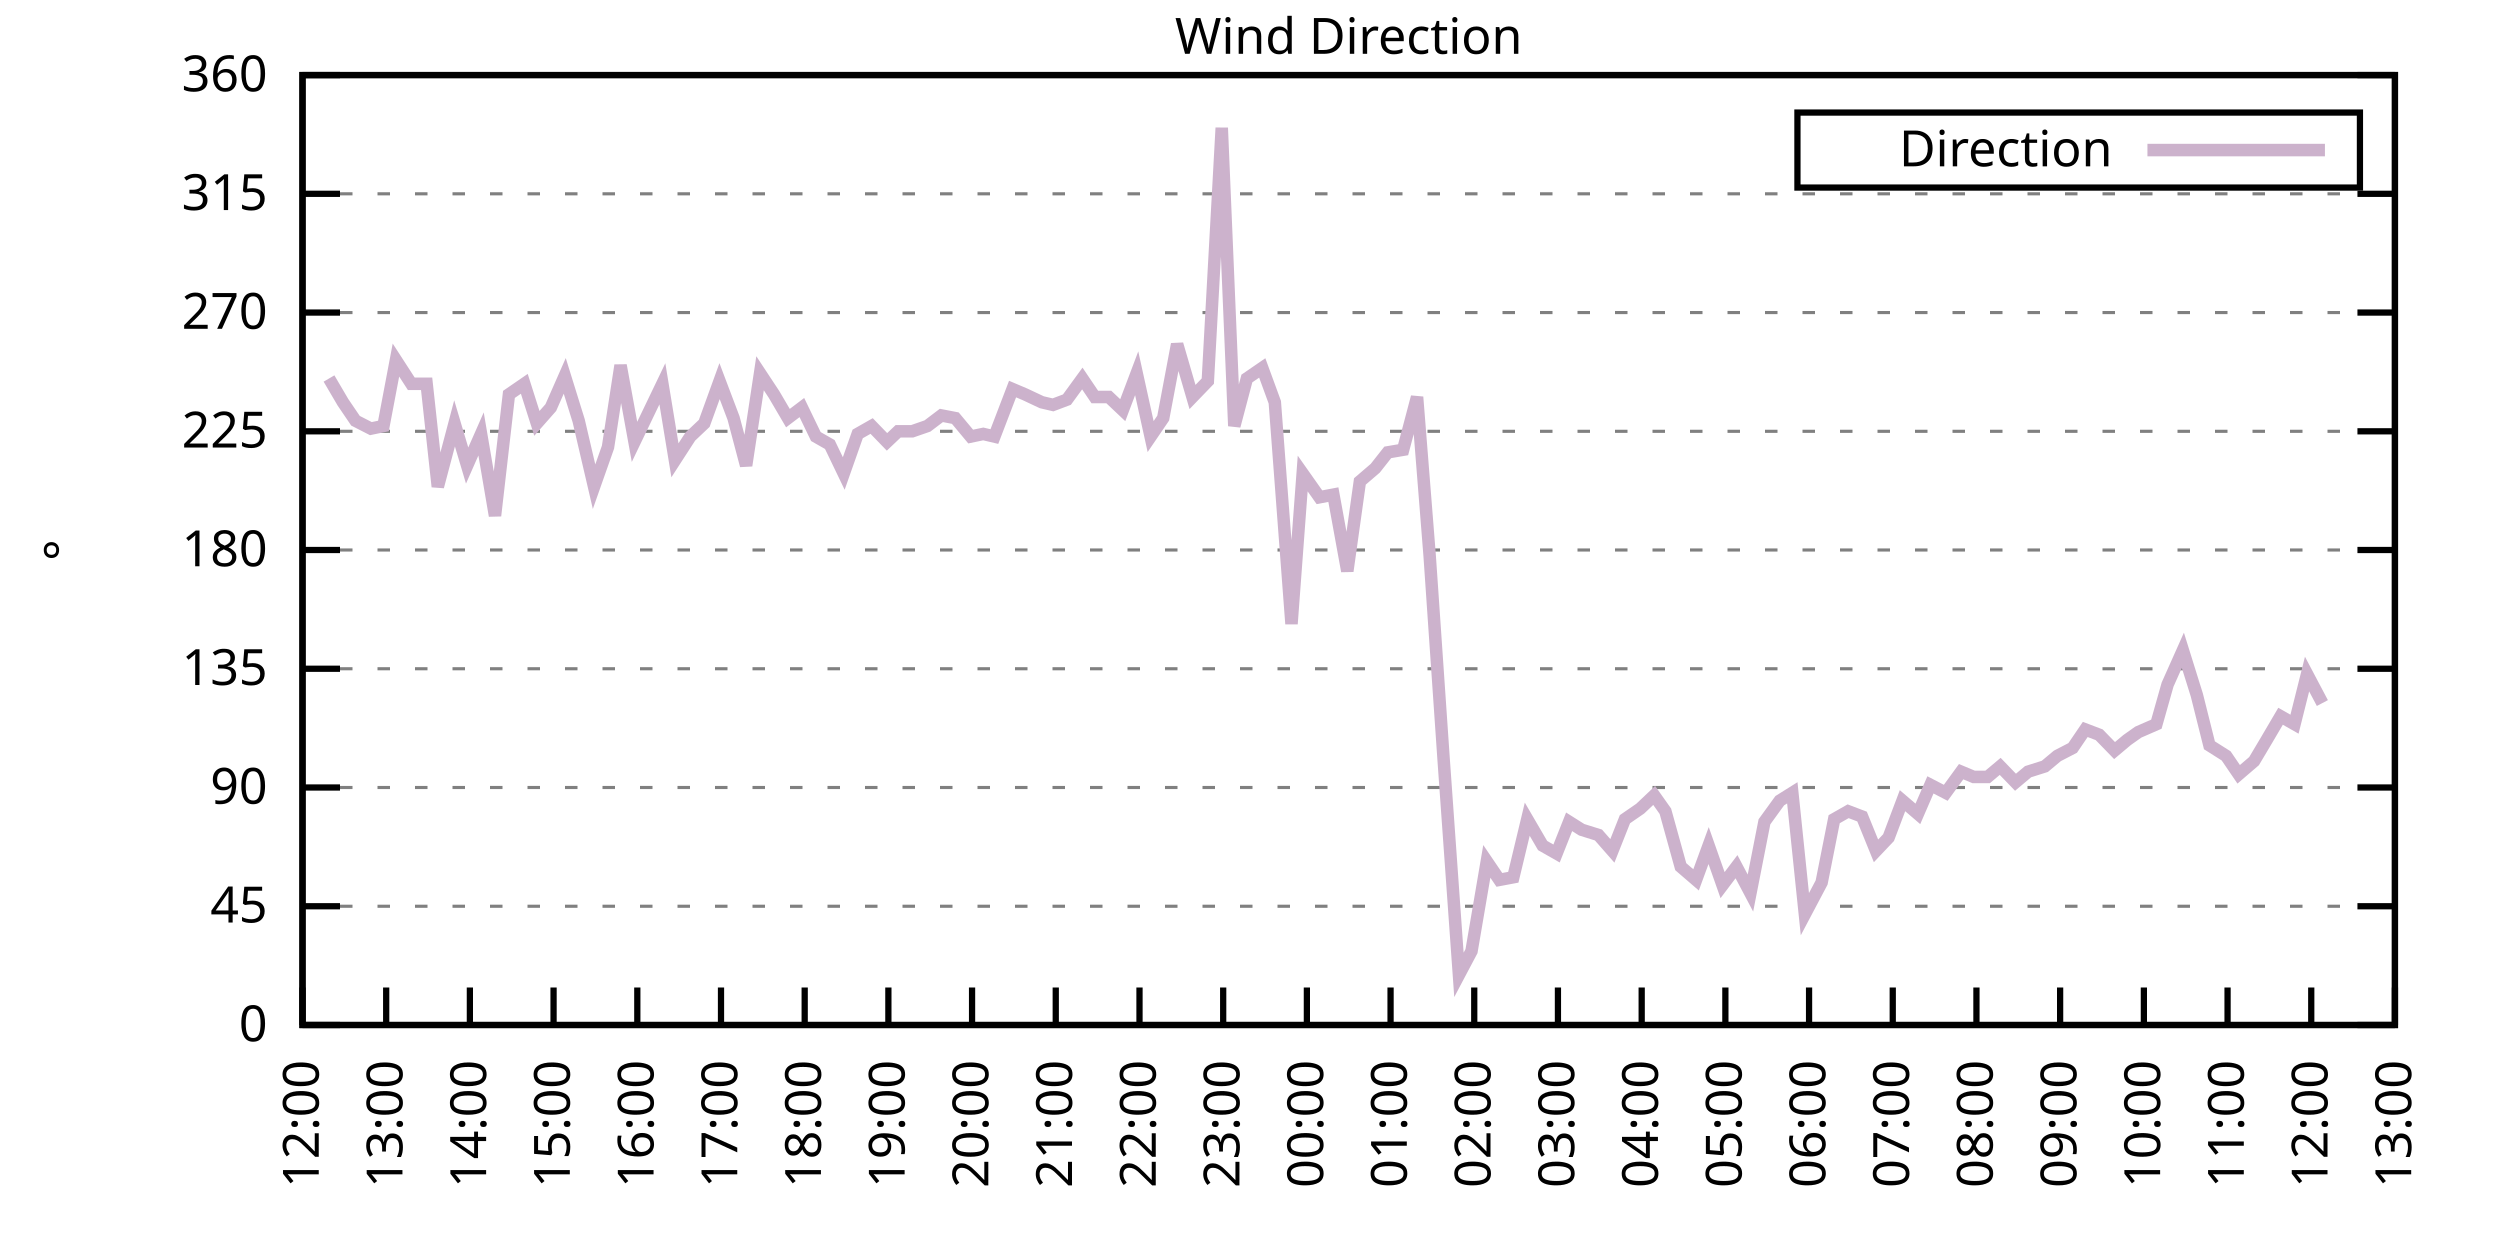
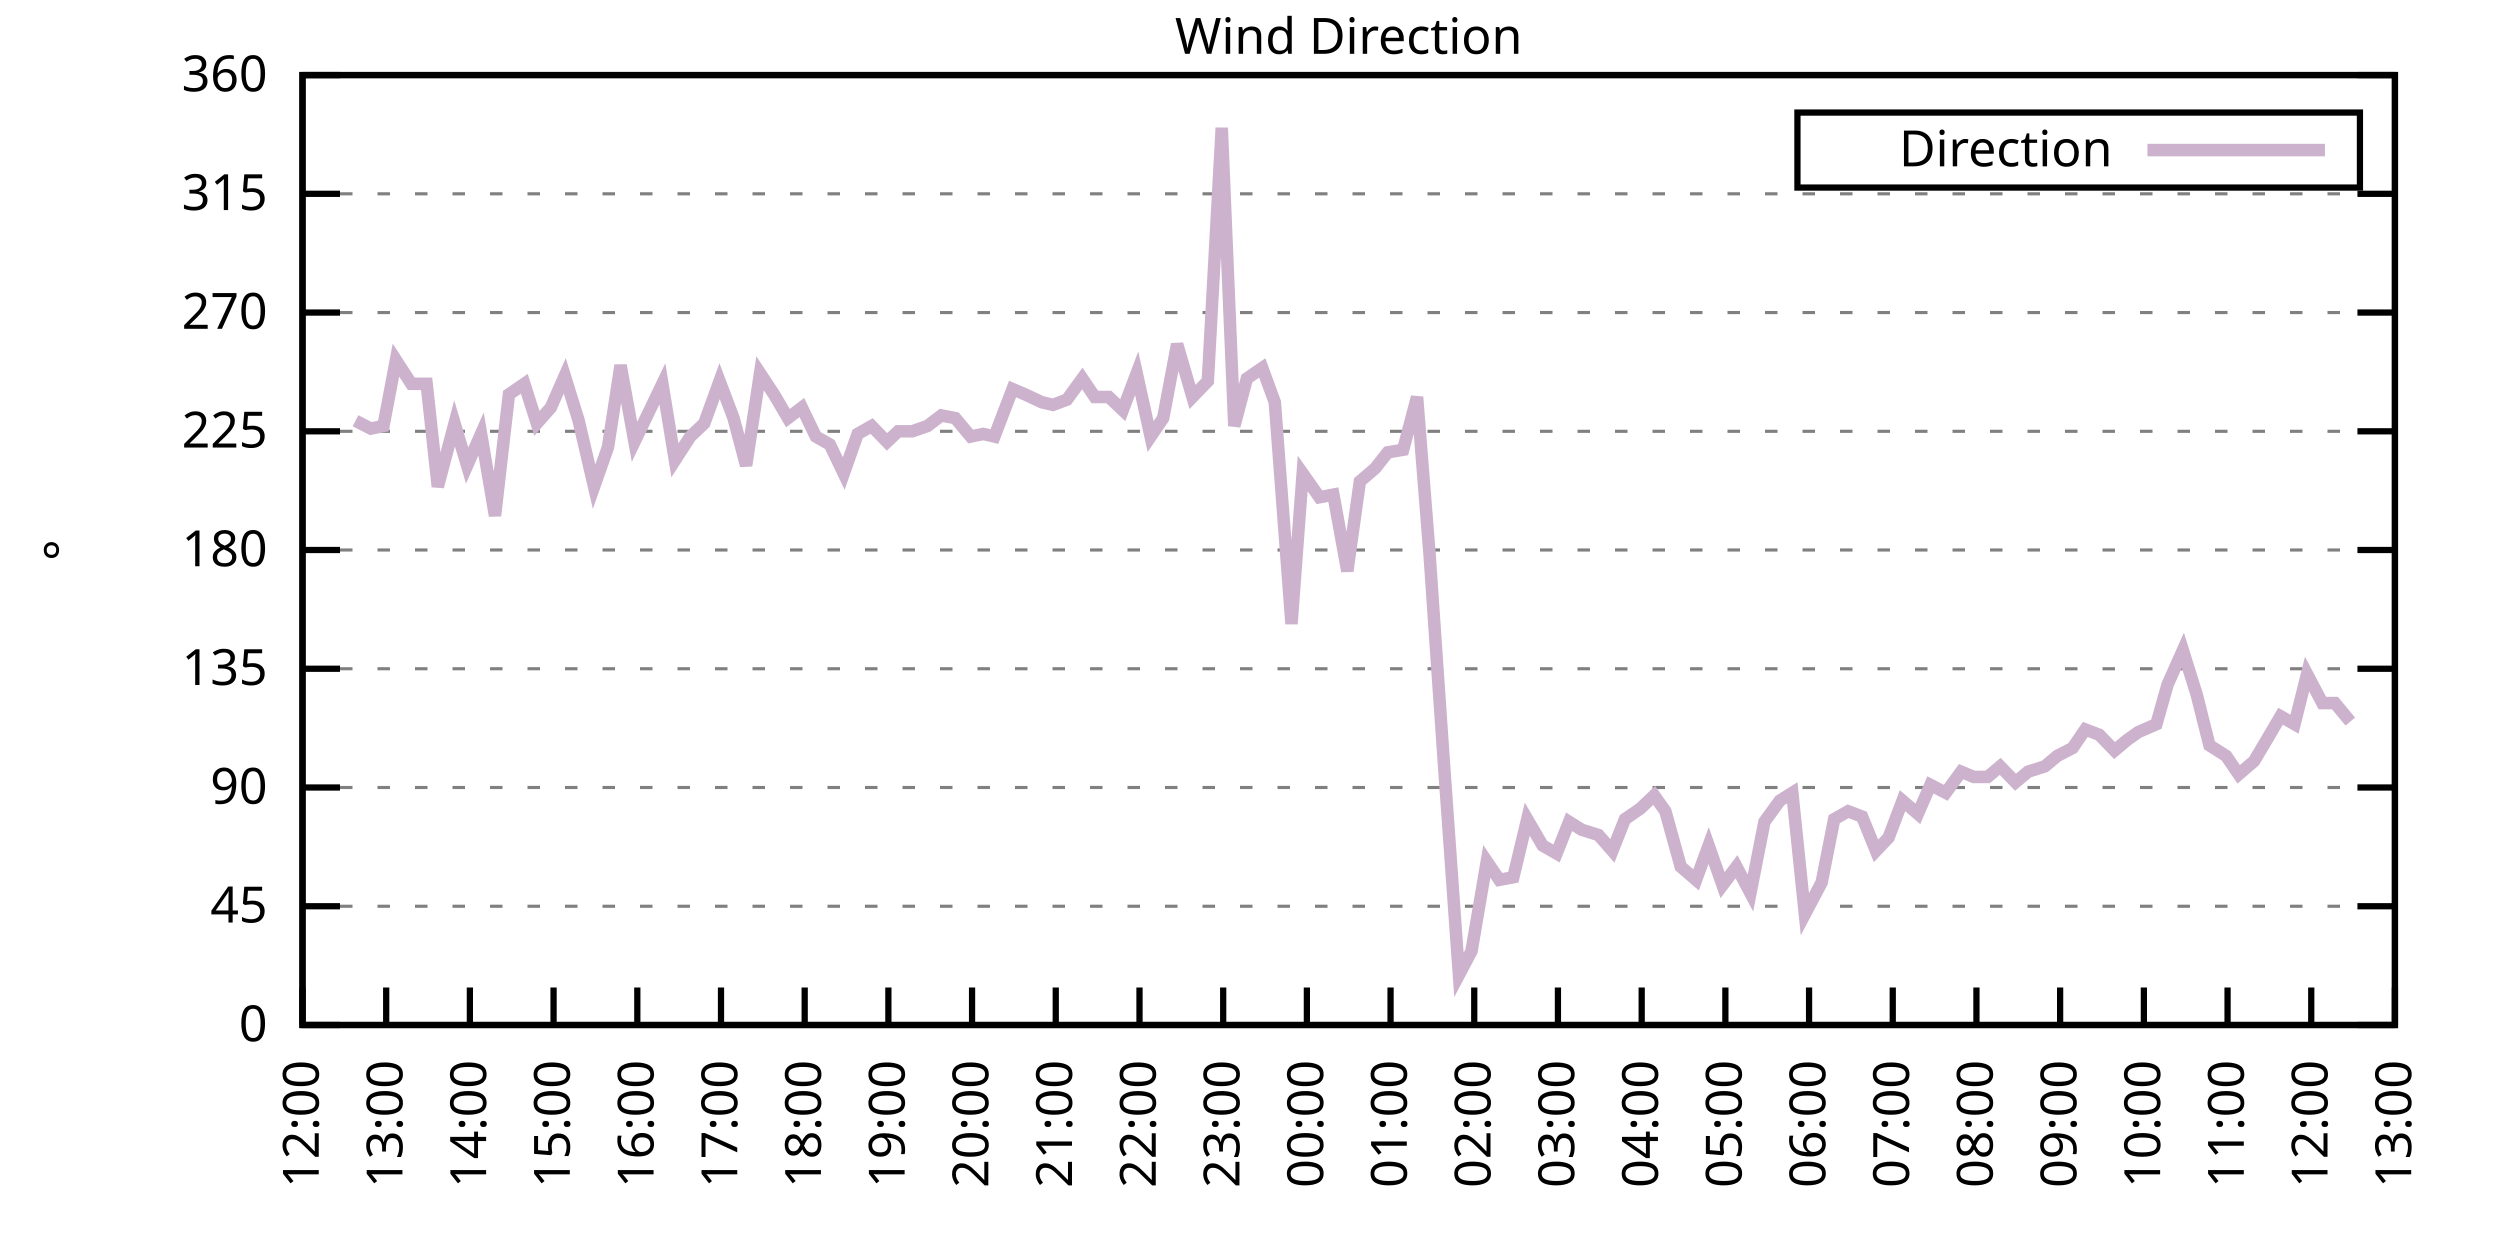
<svg xmlns="http://www.w3.org/2000/svg" xmlns:xlink="http://www.w3.org/1999/xlink" width="400" height="200" viewBox="0 0 400 200">
  <g id="gnuplot_canvas">
    <rect x="0" y="0" width="400" height="200" fill="none" />
    <defs>
      <circle id="gpDot" r="0.5" stroke-width="0.5" stroke="currentColor" />
      <path id="gpPt0" stroke-width="0.333" stroke="currentColor" d="M-1,0 h2 M0,-1 v2" />
      <path id="gpPt1" stroke-width="0.333" stroke="currentColor" d="M-1,-1 L1,1 M1,-1 L-1,1" />
      <path id="gpPt2" stroke-width="0.333" stroke="currentColor" d="M-1,0 L1,0 M0,-1 L0,1 M-1,-1 L1,1 M-1,1 L1,-1" />
      <rect id="gpPt3" stroke-width="0.333" stroke="currentColor" x="-1" y="-1" width="2" height="2" />
      <rect id="gpPt4" stroke-width="0.333" stroke="currentColor" fill="currentColor" x="-1" y="-1" width="2" height="2" />
      <circle id="gpPt5" stroke-width="0.333" stroke="currentColor" cx="0" cy="0" r="1" />
      <use xlink:href="#gpPt5" id="gpPt6" fill="currentColor" stroke="none" />
      <path id="gpPt7" stroke-width="0.333" stroke="currentColor" d="M0,-1.33 L-1.33,0.67 L1.33,0.67 z" />
      <use xlink:href="#gpPt7" id="gpPt8" fill="currentColor" stroke="none" />
      <use xlink:href="#gpPt7" id="gpPt9" stroke="currentColor" transform="rotate(180)" />
      <use xlink:href="#gpPt9" id="gpPt10" fill="currentColor" stroke="none" />
      <use xlink:href="#gpPt3" id="gpPt11" stroke="currentColor" transform="rotate(45)" />
      <use xlink:href="#gpPt11" id="gpPt12" fill="currentColor" stroke="none" />
      <path id="gpPt13" stroke-width="0.333" stroke="currentColor" d="M0,1.330 L1.265,0.411 L0.782,-1.067 L-0.782,-1.076 L-1.265,0.411 z" />
      <use xlink:href="#gpPt13" id="gpPt14" fill="currentColor" stroke="none" />
      <filter id="textbox" filterUnits="objectBoundingBox" x="0" y="0" height="1" width="1">
        <feFlood flood-color="white" flood-opacity="1" result="bgnd" />
        <feComposite in="SourceGraphic" in2="bgnd" operator="atop" />
      </filter>
      <filter id="greybox" filterUnits="objectBoundingBox" x="0" y="0" height="1" width="1">
        <feFlood flood-color="lightgrey" flood-opacity="1" result="grey" />
        <feComposite in="SourceGraphic" in2="grey" operator="atop" />
      </filter>
    </defs>
    <g fill="none" color="white" stroke="currentColor" stroke-width="1.00" stroke-linecap="butt" stroke-linejoin="miter">
</g>
    <g fill="none" color="black" stroke="currentColor" stroke-width="1.00" stroke-linecap="butt" stroke-linejoin="miter">
      <g stroke="none" shape-rendering="crispEdges">
        <polygon fill="rgb(255, 255, 255)" points="48.40,164.00 383.18,164.00 383.18,12.02 48.40,12.02 " />
      </g>
    </g>
    <g fill="none" color="black" stroke="currentColor" stroke-width="1.00" stroke-linecap="butt" stroke-linejoin="miter">
</g>
    <g fill="none" color="black" stroke="black" stroke-width="0.50" stroke-linecap="butt" stroke-linejoin="miter">
</g>
    <g fill="none" color="gray" stroke="currentColor" stroke-width="0.50" stroke-linecap="butt" stroke-linejoin="miter">
      <path stroke="gray" stroke-dasharray="2,4" class="gridline" d="M48.40,164.00 L383.19,164.00  " />
    </g>
    <g fill="none" color="gray" stroke="gray" stroke-width="1.00" stroke-linecap="butt" stroke-linejoin="miter">
</g>
    <g fill="none" color="black" stroke="currentColor" stroke-width="1.00" stroke-linecap="butt" stroke-linejoin="miter">
      <path stroke="black" d="M48.40,164.00 L54.40,164.00 M383.19,164.00 L377.19,164.00  " />
      <g transform="translate(42.80,166.60)" stroke="none" fill="black" font-family="Sans" font-size="8.00" text-anchor="end">
        <text>
          <tspan font-family="Sans"> 0</tspan>
        </text>
      </g>
    </g>
    <g fill="none" color="black" stroke="currentColor" stroke-width="1.00" stroke-linecap="butt" stroke-linejoin="miter">
</g>
    <g fill="none" color="black" stroke="black" stroke-width="0.50" stroke-linecap="butt" stroke-linejoin="miter">
</g>
    <g fill="none" color="gray" stroke="currentColor" stroke-width="0.50" stroke-linecap="butt" stroke-linejoin="miter">
      <path stroke="gray" stroke-dasharray="2,4" class="gridline" d="M48.40,145.00 L383.19,145.00  " />
    </g>
    <g fill="none" color="gray" stroke="gray" stroke-width="1.00" stroke-linecap="butt" stroke-linejoin="miter">
</g>
    <g fill="none" color="black" stroke="currentColor" stroke-width="1.00" stroke-linecap="butt" stroke-linejoin="miter">
      <path stroke="black" d="M48.40,145.00 L54.40,145.00 M383.19,145.00 L377.19,145.00  " />
      <g transform="translate(42.80,147.60)" stroke="none" fill="black" font-family="Sans" font-size="8.00" text-anchor="end">
        <text>
          <tspan font-family="Sans"> 45</tspan>
        </text>
      </g>
    </g>
    <g fill="none" color="black" stroke="currentColor" stroke-width="1.00" stroke-linecap="butt" stroke-linejoin="miter">
</g>
    <g fill="none" color="black" stroke="black" stroke-width="0.50" stroke-linecap="butt" stroke-linejoin="miter">
</g>
    <g fill="none" color="gray" stroke="currentColor" stroke-width="0.50" stroke-linecap="butt" stroke-linejoin="miter">
      <path stroke="gray" stroke-dasharray="2,4" class="gridline" d="M48.40,126.00 L383.19,126.00  " />
    </g>
    <g fill="none" color="gray" stroke="gray" stroke-width="1.00" stroke-linecap="butt" stroke-linejoin="miter">
</g>
    <g fill="none" color="black" stroke="currentColor" stroke-width="1.00" stroke-linecap="butt" stroke-linejoin="miter">
      <path stroke="black" d="M48.40,126.00 L54.40,126.00 M383.19,126.00 L377.19,126.00  " />
      <g transform="translate(42.80,128.60)" stroke="none" fill="black" font-family="Sans" font-size="8.00" text-anchor="end">
        <text>
          <tspan font-family="Sans"> 90</tspan>
        </text>
      </g>
    </g>
    <g fill="none" color="black" stroke="currentColor" stroke-width="1.00" stroke-linecap="butt" stroke-linejoin="miter">
</g>
    <g fill="none" color="black" stroke="black" stroke-width="0.50" stroke-linecap="butt" stroke-linejoin="miter">
</g>
    <g fill="none" color="gray" stroke="currentColor" stroke-width="0.50" stroke-linecap="butt" stroke-linejoin="miter">
      <path stroke="gray" stroke-dasharray="2,4" class="gridline" d="M48.40,107.00 L383.19,107.00  " />
    </g>
    <g fill="none" color="gray" stroke="gray" stroke-width="1.00" stroke-linecap="butt" stroke-linejoin="miter">
</g>
    <g fill="none" color="black" stroke="currentColor" stroke-width="1.00" stroke-linecap="butt" stroke-linejoin="miter">
      <path stroke="black" d="M48.40,107.00 L54.40,107.00 M383.19,107.00 L377.19,107.00  " />
      <g transform="translate(42.80,109.60)" stroke="none" fill="black" font-family="Sans" font-size="8.00" text-anchor="end">
        <text>
          <tspan font-family="Sans"> 135</tspan>
        </text>
      </g>
    </g>
    <g fill="none" color="black" stroke="currentColor" stroke-width="1.00" stroke-linecap="butt" stroke-linejoin="miter">
</g>
    <g fill="none" color="black" stroke="black" stroke-width="0.50" stroke-linecap="butt" stroke-linejoin="miter">
</g>
    <g fill="none" color="gray" stroke="currentColor" stroke-width="0.50" stroke-linecap="butt" stroke-linejoin="miter">
      <path stroke="gray" stroke-dasharray="2,4" class="gridline" d="M48.40,88.00 L383.19,88.00  " />
    </g>
    <g fill="none" color="gray" stroke="gray" stroke-width="1.00" stroke-linecap="butt" stroke-linejoin="miter">
</g>
    <g fill="none" color="black" stroke="currentColor" stroke-width="1.00" stroke-linecap="butt" stroke-linejoin="miter">
      <path stroke="black" d="M48.40,88.00 L54.40,88.00 M383.19,88.00 L377.19,88.00  " />
      <g transform="translate(42.80,90.60)" stroke="none" fill="black" font-family="Sans" font-size="8.00" text-anchor="end">
        <text>
          <tspan font-family="Sans"> 180</tspan>
        </text>
      </g>
    </g>
    <g fill="none" color="black" stroke="currentColor" stroke-width="1.00" stroke-linecap="butt" stroke-linejoin="miter">
</g>
    <g fill="none" color="black" stroke="black" stroke-width="0.50" stroke-linecap="butt" stroke-linejoin="miter">
</g>
    <g fill="none" color="gray" stroke="currentColor" stroke-width="0.50" stroke-linecap="butt" stroke-linejoin="miter">
      <path stroke="gray" stroke-dasharray="2,4" class="gridline" d="M48.40,69.01 L383.19,69.01  " />
    </g>
    <g fill="none" color="gray" stroke="gray" stroke-width="1.00" stroke-linecap="butt" stroke-linejoin="miter">
</g>
    <g fill="none" color="black" stroke="currentColor" stroke-width="1.00" stroke-linecap="butt" stroke-linejoin="miter">
      <path stroke="black" d="M48.40,69.01 L54.40,69.01 M383.19,69.01 L377.19,69.01  " />
      <g transform="translate(42.80,71.61)" stroke="none" fill="black" font-family="Sans" font-size="8.00" text-anchor="end">
        <text>
          <tspan font-family="Sans"> 225</tspan>
        </text>
      </g>
    </g>
    <g fill="none" color="black" stroke="currentColor" stroke-width="1.00" stroke-linecap="butt" stroke-linejoin="miter">
</g>
    <g fill="none" color="black" stroke="black" stroke-width="0.50" stroke-linecap="butt" stroke-linejoin="miter">
</g>
    <g fill="none" color="gray" stroke="currentColor" stroke-width="0.50" stroke-linecap="butt" stroke-linejoin="miter">
      <path stroke="gray" stroke-dasharray="2,4" class="gridline" d="M48.40,50.01 L383.19,50.01  " />
    </g>
    <g fill="none" color="gray" stroke="gray" stroke-width="1.00" stroke-linecap="butt" stroke-linejoin="miter">
</g>
    <g fill="none" color="black" stroke="currentColor" stroke-width="1.00" stroke-linecap="butt" stroke-linejoin="miter">
      <path stroke="black" d="M48.40,50.01 L54.40,50.01 M383.19,50.01 L377.19,50.01  " />
      <g transform="translate(42.80,52.61)" stroke="none" fill="black" font-family="Sans" font-size="8.00" text-anchor="end">
        <text>
          <tspan font-family="Sans"> 270</tspan>
        </text>
      </g>
    </g>
    <g fill="none" color="black" stroke="currentColor" stroke-width="1.00" stroke-linecap="butt" stroke-linejoin="miter">
</g>
    <g fill="none" color="black" stroke="black" stroke-width="0.50" stroke-linecap="butt" stroke-linejoin="miter">
</g>
    <g fill="none" color="gray" stroke="currentColor" stroke-width="0.50" stroke-linecap="butt" stroke-linejoin="miter">
      <path stroke="gray" stroke-dasharray="2,4" class="gridline" d="M48.40,31.01 L383.19,31.01  " />
    </g>
    <g fill="none" color="gray" stroke="gray" stroke-width="1.00" stroke-linecap="butt" stroke-linejoin="miter">
</g>
    <g fill="none" color="black" stroke="currentColor" stroke-width="1.00" stroke-linecap="butt" stroke-linejoin="miter">
      <path stroke="black" d="M48.40,31.01 L54.40,31.01 M383.19,31.01 L377.19,31.01  " />
      <g transform="translate(42.80,33.61)" stroke="none" fill="black" font-family="Sans" font-size="8.00" text-anchor="end">
        <text>
          <tspan font-family="Sans"> 315</tspan>
        </text>
      </g>
    </g>
    <g fill="none" color="black" stroke="currentColor" stroke-width="1.00" stroke-linecap="butt" stroke-linejoin="miter">
</g>
    <g fill="none" color="black" stroke="black" stroke-width="0.50" stroke-linecap="butt" stroke-linejoin="miter">
</g>
    <g fill="none" color="gray" stroke="currentColor" stroke-width="0.50" stroke-linecap="butt" stroke-linejoin="miter">
      <path stroke="gray" stroke-dasharray="2,4" class="gridline" d="M48.40,12.01 L383.19,12.01  " />
    </g>
    <g fill="none" color="gray" stroke="gray" stroke-width="1.00" stroke-linecap="butt" stroke-linejoin="miter">
</g>
    <g fill="none" color="black" stroke="currentColor" stroke-width="1.00" stroke-linecap="butt" stroke-linejoin="miter">
      <path stroke="black" d="M48.40,12.01 L54.40,12.01 M383.19,12.01 L377.19,12.01  " />
      <g transform="translate(42.80,14.61)" stroke="none" fill="black" font-family="Sans" font-size="8.00" text-anchor="end">
        <text>
          <tspan font-family="Sans"> 360</tspan>
        </text>
      </g>
    </g>
    <g fill="none" color="black" stroke="currentColor" stroke-width="1.00" stroke-linecap="butt" stroke-linejoin="miter">
      <path stroke="black" d="M48.40,164.00 L48.40,158.00  " />
      <g transform="translate(51.00,169.60) rotate(270.00)" stroke="none" fill="black" font-family="Sans" font-size="8.00" text-anchor="end">
        <text>
          <tspan font-family="Sans">12:00</tspan>
        </text>
      </g>
    </g>
    <g fill="none" color="black" stroke="currentColor" stroke-width="1.00" stroke-linecap="butt" stroke-linejoin="miter">
      <path stroke="black" d="M61.79,164.00 L61.79,158.00  " />
      <g transform="translate(64.39,169.60) rotate(270.00)" stroke="none" fill="black" font-family="Sans" font-size="8.00" text-anchor="end">
        <text>
          <tspan font-family="Sans">13:00</tspan>
        </text>
      </g>
    </g>
    <g fill="none" color="black" stroke="currentColor" stroke-width="1.00" stroke-linecap="butt" stroke-linejoin="miter">
      <path stroke="black" d="M75.18,164.00 L75.18,158.00  " />
      <g transform="translate(77.78,169.60) rotate(270.00)" stroke="none" fill="black" font-family="Sans" font-size="8.00" text-anchor="end">
        <text>
          <tspan font-family="Sans">14:00</tspan>
        </text>
      </g>
    </g>
    <g fill="none" color="black" stroke="currentColor" stroke-width="1.00" stroke-linecap="butt" stroke-linejoin="miter">
      <path stroke="black" d="M88.57,164.00 L88.57,158.00  " />
      <g transform="translate(91.17,169.60) rotate(270.00)" stroke="none" fill="black" font-family="Sans" font-size="8.00" text-anchor="end">
        <text>
          <tspan font-family="Sans">15:00</tspan>
        </text>
      </g>
    </g>
    <g fill="none" color="black" stroke="currentColor" stroke-width="1.00" stroke-linecap="butt" stroke-linejoin="miter">
      <path stroke="black" d="M101.97,164.00 L101.97,158.00  " />
      <g transform="translate(104.57,169.60) rotate(270.00)" stroke="none" fill="black" font-family="Sans" font-size="8.00" text-anchor="end">
        <text>
          <tspan font-family="Sans">16:00</tspan>
        </text>
      </g>
    </g>
    <g fill="none" color="black" stroke="currentColor" stroke-width="1.00" stroke-linecap="butt" stroke-linejoin="miter">
      <path stroke="black" d="M115.36,164.00 L115.36,158.00  " />
      <g transform="translate(117.96,169.60) rotate(270.00)" stroke="none" fill="black" font-family="Sans" font-size="8.00" text-anchor="end">
        <text>
          <tspan font-family="Sans">17:00</tspan>
        </text>
      </g>
    </g>
    <g fill="none" color="black" stroke="currentColor" stroke-width="1.00" stroke-linecap="butt" stroke-linejoin="miter">
      <path stroke="black" d="M128.75,164.00 L128.75,158.00  " />
      <g transform="translate(131.35,169.60) rotate(270.00)" stroke="none" fill="black" font-family="Sans" font-size="8.00" text-anchor="end">
        <text>
          <tspan font-family="Sans">18:00</tspan>
        </text>
      </g>
    </g>
    <g fill="none" color="black" stroke="currentColor" stroke-width="1.00" stroke-linecap="butt" stroke-linejoin="miter">
      <path stroke="black" d="M142.14,164.00 L142.14,158.00  " />
      <g transform="translate(144.74,169.60) rotate(270.00)" stroke="none" fill="black" font-family="Sans" font-size="8.00" text-anchor="end">
        <text>
          <tspan font-family="Sans">19:00</tspan>
        </text>
      </g>
    </g>
    <g fill="none" color="black" stroke="currentColor" stroke-width="1.00" stroke-linecap="butt" stroke-linejoin="miter">
      <path stroke="black" d="M155.53,164.00 L155.53,158.00  " />
      <g transform="translate(158.13,169.60) rotate(270.00)" stroke="none" fill="black" font-family="Sans" font-size="8.00" text-anchor="end">
        <text>
          <tspan font-family="Sans">20:00</tspan>
        </text>
      </g>
    </g>
    <g fill="none" color="black" stroke="currentColor" stroke-width="1.00" stroke-linecap="butt" stroke-linejoin="miter">
      <path stroke="black" d="M168.92,164.00 L168.92,158.00  " />
      <g transform="translate(171.52,169.60) rotate(270.00)" stroke="none" fill="black" font-family="Sans" font-size="8.00" text-anchor="end">
        <text>
          <tspan font-family="Sans">21:00</tspan>
        </text>
      </g>
    </g>
    <g fill="none" color="black" stroke="currentColor" stroke-width="1.00" stroke-linecap="butt" stroke-linejoin="miter">
      <path stroke="black" d="M182.32,164.00 L182.32,158.00  " />
      <g transform="translate(184.92,169.60) rotate(270.00)" stroke="none" fill="black" font-family="Sans" font-size="8.00" text-anchor="end">
        <text>
          <tspan font-family="Sans">22:00</tspan>
        </text>
      </g>
    </g>
    <g fill="none" color="black" stroke="currentColor" stroke-width="1.00" stroke-linecap="butt" stroke-linejoin="miter">
      <path stroke="black" d="M195.71,164.00 L195.71,158.00  " />
      <g transform="translate(198.31,169.60) rotate(270.00)" stroke="none" fill="black" font-family="Sans" font-size="8.00" text-anchor="end">
        <text>
          <tspan font-family="Sans">23:00</tspan>
        </text>
      </g>
    </g>
    <g fill="none" color="black" stroke="currentColor" stroke-width="1.00" stroke-linecap="butt" stroke-linejoin="miter">
      <path stroke="black" d="M209.10,164.00 L209.10,158.00  " />
      <g transform="translate(211.70,169.60) rotate(270.00)" stroke="none" fill="black" font-family="Sans" font-size="8.00" text-anchor="end">
        <text>
          <tspan font-family="Sans">00:00</tspan>
        </text>
      </g>
    </g>
    <g fill="none" color="black" stroke="currentColor" stroke-width="1.00" stroke-linecap="butt" stroke-linejoin="miter">
      <path stroke="black" d="M222.49,164.00 L222.49,158.00  " />
      <g transform="translate(225.09,169.60) rotate(270.00)" stroke="none" fill="black" font-family="Sans" font-size="8.00" text-anchor="end">
        <text>
          <tspan font-family="Sans">01:00</tspan>
        </text>
      </g>
    </g>
    <g fill="none" color="black" stroke="currentColor" stroke-width="1.00" stroke-linecap="butt" stroke-linejoin="miter">
      <path stroke="black" d="M235.88,164.00 L235.88,158.00  " />
      <g transform="translate(238.48,169.60) rotate(270.00)" stroke="none" fill="black" font-family="Sans" font-size="8.00" text-anchor="end">
        <text>
          <tspan font-family="Sans">02:00</tspan>
        </text>
      </g>
    </g>
    <g fill="none" color="black" stroke="currentColor" stroke-width="1.00" stroke-linecap="butt" stroke-linejoin="miter">
      <path stroke="black" d="M249.27,164.00 L249.27,158.00  " />
      <g transform="translate(251.87,169.60) rotate(270.00)" stroke="none" fill="black" font-family="Sans" font-size="8.00" text-anchor="end">
        <text>
          <tspan font-family="Sans">03:00</tspan>
        </text>
      </g>
    </g>
    <g fill="none" color="black" stroke="currentColor" stroke-width="1.00" stroke-linecap="butt" stroke-linejoin="miter">
      <path stroke="black" d="M262.67,164.00 L262.67,158.00  " />
      <g transform="translate(265.27,169.60) rotate(270.00)" stroke="none" fill="black" font-family="Sans" font-size="8.00" text-anchor="end">
        <text>
          <tspan font-family="Sans">04:00</tspan>
        </text>
      </g>
    </g>
    <g fill="none" color="black" stroke="currentColor" stroke-width="1.00" stroke-linecap="butt" stroke-linejoin="miter">
      <path stroke="black" d="M276.06,164.00 L276.06,158.00  " />
      <g transform="translate(278.66,169.60) rotate(270.00)" stroke="none" fill="black" font-family="Sans" font-size="8.00" text-anchor="end">
        <text>
          <tspan font-family="Sans">05:00</tspan>
        </text>
      </g>
    </g>
    <g fill="none" color="black" stroke="currentColor" stroke-width="1.00" stroke-linecap="butt" stroke-linejoin="miter">
      <path stroke="black" d="M289.45,164.00 L289.45,158.00  " />
      <g transform="translate(292.05,169.60) rotate(270.00)" stroke="none" fill="black" font-family="Sans" font-size="8.00" text-anchor="end">
        <text>
          <tspan font-family="Sans">06:00</tspan>
        </text>
      </g>
    </g>
    <g fill="none" color="black" stroke="currentColor" stroke-width="1.00" stroke-linecap="butt" stroke-linejoin="miter">
      <path stroke="black" d="M302.84,164.00 L302.84,158.00  " />
      <g transform="translate(305.44,169.60) rotate(270.00)" stroke="none" fill="black" font-family="Sans" font-size="8.00" text-anchor="end">
        <text>
          <tspan font-family="Sans">07:00</tspan>
        </text>
      </g>
    </g>
    <g fill="none" color="black" stroke="currentColor" stroke-width="1.00" stroke-linecap="butt" stroke-linejoin="miter">
      <path stroke="black" d="M316.23,164.00 L316.23,158.00  " />
      <g transform="translate(318.83,169.60) rotate(270.00)" stroke="none" fill="black" font-family="Sans" font-size="8.00" text-anchor="end">
        <text>
          <tspan font-family="Sans">08:00</tspan>
        </text>
      </g>
    </g>
    <g fill="none" color="black" stroke="currentColor" stroke-width="1.00" stroke-linecap="butt" stroke-linejoin="miter">
      <path stroke="black" d="M329.62,164.00 L329.62,158.00  " />
      <g transform="translate(332.22,169.60) rotate(270.00)" stroke="none" fill="black" font-family="Sans" font-size="8.00" text-anchor="end">
        <text>
          <tspan font-family="Sans">09:00</tspan>
        </text>
      </g>
    </g>
    <g fill="none" color="black" stroke="currentColor" stroke-width="1.00" stroke-linecap="butt" stroke-linejoin="miter">
      <path stroke="black" d="M343.02,164.00 L343.02,158.00  " />
      <g transform="translate(345.62,169.60) rotate(270.00)" stroke="none" fill="black" font-family="Sans" font-size="8.00" text-anchor="end">
        <text>
          <tspan font-family="Sans">10:00</tspan>
        </text>
      </g>
    </g>
    <g fill="none" color="black" stroke="currentColor" stroke-width="1.00" stroke-linecap="butt" stroke-linejoin="miter">
      <path stroke="black" d="M356.41,164.00 L356.41,158.00  " />
      <g transform="translate(359.01,169.60) rotate(270.00)" stroke="none" fill="black" font-family="Sans" font-size="8.00" text-anchor="end">
        <text>
          <tspan font-family="Sans">11:00</tspan>
        </text>
      </g>
    </g>
    <g fill="none" color="black" stroke="currentColor" stroke-width="1.00" stroke-linecap="butt" stroke-linejoin="miter">
      <path stroke="black" d="M369.80,164.00 L369.80,158.00  " />
      <g transform="translate(372.40,169.60) rotate(270.00)" stroke="none" fill="black" font-family="Sans" font-size="8.00" text-anchor="end">
        <text>
          <tspan font-family="Sans">12:00</tspan>
        </text>
      </g>
    </g>
    <g fill="none" color="black" stroke="currentColor" stroke-width="1.00" stroke-linecap="butt" stroke-linejoin="miter">
      <path stroke="black" d="M383.19,164.00 L383.19,158.00  " />
      <g transform="translate(385.79,169.60) rotate(270.00)" stroke="none" fill="black" font-family="Sans" font-size="8.00" text-anchor="end">
        <text>
          <tspan font-family="Sans">13:00</tspan>
        </text>
      </g>
    </g>
    <g fill="none" color="black" stroke="currentColor" stroke-width="1.00" stroke-linecap="butt" stroke-linejoin="miter">
</g>
    <g fill="none" color="black" stroke="currentColor" stroke-width="1.00" stroke-linecap="butt" stroke-linejoin="miter">
      <path stroke="black" d="M48.40,12.01 L48.40,164.00 L383.19,164.00 L383.19,12.01 L48.40,12.01 Z  " />
    </g>
    <g fill="none" color="black" stroke="currentColor" stroke-width="1.00" stroke-linecap="butt" stroke-linejoin="miter">
</g>
    <g fill="none" color="black" stroke="currentColor" stroke-width="1.00" stroke-linecap="butt" stroke-linejoin="miter">
      <path stroke="black" d="M287.59,30.01 L287.59,18.01 L377.59,18.01 L377.59,30.01 L287.59,30.01 Z  " />
    </g>
    <g id="Wind_direction_plot_1">
      <g fill="none" color="white" stroke="black" stroke-width="2.00" stroke-linecap="butt" stroke-linejoin="miter">
</g>
      <g fill="none" color="black" stroke="currentColor" stroke-width="2.00" stroke-linecap="butt" stroke-linejoin="miter">
        <g transform="translate(337.99,26.61)" stroke="none" fill="black" font-family="Sans" font-size="8.00" text-anchor="end">
          <text>
            <tspan font-family="Sans">Direction</tspan>
          </text>
        </g>
      </g>
      <g fill="none" color="black" stroke="currentColor" stroke-width="2.00" stroke-linecap="butt" stroke-linejoin="miter">
-         <path stroke="rgb(204, 178, 204)" d="M343.59,24.01 L371.99,24.01 M52.64,60.56 L54.87,64.36 L56.88,67.32 L59.34,68.58 L61.35,68.16 L63.35,57.61   L65.81,61.41 L68.26,61.41 L70.05,77.87 L72.73,67.74 L74.74,74.49 L76.97,69.43 L79.20,82.52 L81.43,63.10   L83.89,61.41 L85.90,67.74 L88.13,65.21 L90.36,60.14 L92.59,67.32 L95.05,77.87 L97.28,71.54 L99.29,58.45   L101.52,70.70 L105.98,61.41 L107.99,73.65 L110.45,69.85 L112.68,67.74 L115.13,60.98 L117.37,66.90 L119.38,74.49   L121.61,59.72 L123.84,63.10 L126.07,66.90 L128.30,65.21 L130.54,69.85 L132.77,71.12 L135.00,75.76 L137.23,69.43   L139.46,68.16 L141.92,70.70 L143.70,69.01 L145.94,69.01 L148.39,68.16 L150.62,66.47 L152.85,66.90 L155.31,69.85   L157.32,69.43 L159.10,69.85 L162.01,62.25 L164.01,63.10 L166.69,64.36 L168.48,64.78 L170.71,63.94 L173.17,60.56   L175.17,63.52 L177.41,63.52 L179.64,65.63 L181.87,59.72 L184.10,69.85 L186.11,66.90 L188.34,55.07 L190.80,63.52   L193.25,60.98 L195.48,20.45 L197.49,68.16 L199.50,60.56 L201.96,58.87 L203.97,64.36 L206.64,99.83 L208.43,75.76   L211.11,79.56 L213.34,79.14 L215.57,91.38 L217.58,77.03 L220.04,74.92 L222.04,72.38 L224.50,71.96 L226.73,63.52   L228.74,88.85 L230.97,121.36 L233.43,155.98 L235.44,152.18 L237.89,137.82 L239.90,140.78 L242.13,140.36 L244.36,131.07   L246.82,135.29 L249.05,136.56 L251.06,131.49 L253.07,132.76 L255.75,133.60 L257.98,136.14 L259.99,131.07 L262.44,129.38   L264.67,127.27 L266.46,129.80 L268.92,138.67 L271.37,140.78 L273.38,135.29 L275.61,141.62 L277.84,138.67 L280.07,142.89   L282.31,131.49 L284.76,128.11 L286.77,126.85 L288.78,146.27 L291.46,141.20 L293.47,131.07 L295.70,129.80 L297.93,130.65   L300.16,136.14 L302.17,134.02 L304.40,128.11 L306.86,130.22 L308.87,125.58 L311.32,126.85 L313.78,123.47 L315.79,124.31   L318.02,124.31 L320.03,122.62 L322.48,125.16 L324.49,123.47 L327.17,122.62 L329.18,120.94 L331.63,119.67 L333.64,116.71   L335.87,117.56 L338.33,120.09 L340.34,118.40 L342.12,117.14 L345.02,115.87 L346.81,109.54 L349.26,104.05 L351.50,111.23   L353.51,119.25 L356.18,120.94 L358.19,123.89 L360.65,121.78 L362.66,118.40 L364.89,114.60 L367.12,115.87 L369.13,107.85   L371.58,112.49  " />
+         <path stroke="rgb(204, 178, 204)" d="M343.59,24.01 L371.99,24.01 M56.88,67.32 L59.34,68.58 L61.35,68.16 L63.35,57.61 L65.81,61.41 L68.26,61.41   L70.05,77.87 L72.73,67.74 L74.74,74.49 L76.97,69.43 L79.20,82.52 L81.43,63.10 L83.89,61.41 L85.90,67.74   L88.13,65.21 L90.36,60.14 L92.59,67.32 L95.05,77.87 L97.28,71.54 L99.29,58.45 L101.52,70.70 L105.98,61.41   L107.99,73.65 L110.45,69.85 L112.68,67.74 L115.13,60.98 L117.37,66.90 L119.38,74.49 L121.61,59.72 L123.84,63.10   L126.07,66.90 L128.30,65.21 L130.54,69.85 L132.77,71.12 L135.00,75.76 L137.23,69.43 L139.46,68.16 L141.92,70.70   L143.70,69.01 L145.94,69.01 L148.39,68.16 L150.62,66.47 L152.85,66.90 L155.31,69.85 L157.32,69.43 L159.10,69.85   L162.01,62.25 L164.01,63.10 L166.69,64.36 L168.48,64.78 L170.71,63.94 L173.17,60.56 L175.17,63.52 L177.41,63.52   L179.64,65.63 L181.87,59.72 L184.10,69.85 L186.11,66.90 L188.34,55.07 L190.80,63.52 L193.25,60.98 L195.48,20.45   L197.49,68.16 L199.50,60.56 L201.96,58.87 L203.97,64.36 L206.64,99.83 L208.43,75.76 L211.11,79.56 L213.34,79.14   L215.57,91.38 L217.58,77.03 L220.04,74.92 L222.04,72.38 L224.50,71.96 L226.73,63.52 L228.74,88.85 L230.97,121.36   L233.43,155.98 L235.44,152.18 L237.89,137.82 L239.90,140.78 L242.13,140.36 L244.36,131.07 L246.82,135.29 L249.05,136.56   L251.06,131.49 L253.07,132.76 L255.75,133.60 L257.98,136.14 L259.99,131.07 L262.44,129.38 L264.67,127.27 L266.46,129.80   L268.92,138.67 L271.37,140.78 L273.38,135.29 L275.61,141.62 L277.84,138.67 L280.07,142.89 L282.31,131.49 L284.76,128.11   L286.77,126.85 L288.78,146.27 L291.46,141.20 L293.47,131.07 L295.70,129.80 L297.93,130.65 L300.16,136.14 L302.17,134.02   L304.40,128.11 L306.86,130.22 L308.87,125.58 L311.32,126.85 L313.78,123.47 L315.79,124.31 L318.02,124.31 L320.03,122.62   L322.48,125.16 L324.49,123.47 L327.17,122.62 L329.18,120.94 L331.63,119.67 L333.64,116.71 L335.87,117.56 L338.33,120.09   L340.34,118.40 L342.12,117.14 L345.02,115.87 L346.81,109.54 L349.26,104.05 L351.50,111.23 L353.51,119.25 L356.18,120.94   L358.19,123.89 L360.65,121.78 L362.66,118.40 L364.89,114.60 L367.12,115.87 L369.13,107.85 L371.58,112.49 L373.59,112.49   L376.05,115.45  " />
      </g>
    </g>
    <g fill="none" color="black" stroke="currentColor" stroke-width="2.00" stroke-linecap="butt" stroke-linejoin="miter">
</g>
    <g fill="none" color="black" stroke="black" stroke-width="1.00" stroke-linecap="butt" stroke-linejoin="miter">
</g>
    <g fill="none" color="black" stroke="currentColor" stroke-width="1.00" stroke-linecap="butt" stroke-linejoin="miter">
      <path stroke="black" d="M48.40,12.01 L48.40,164.00 L383.19,164.00 L383.19,12.01 L48.40,12.01 Z  " />
      <g transform="translate(12.80,88.01) rotate(270.00)" stroke="none" fill="black" font-family="Sans" font-size="8.00" text-anchor="middle">
        <text>
          <tspan font-family="Sans">°</tspan>
        </text>
      </g>
    </g>
    <g fill="none" color="black" stroke="currentColor" stroke-width="1.00" stroke-linecap="butt" stroke-linejoin="miter">
</g>
    <g fill="none" color="black" stroke="currentColor" stroke-width="1.00" stroke-linecap="butt" stroke-linejoin="miter">
      <g transform="translate(215.79,8.61)" stroke="none" fill="black" font-family="Sans" font-size="8.00" text-anchor="middle">
        <text>
          <tspan font-family="Sans">Wind Direction</tspan>
        </text>
      </g>
    </g>
    <g fill="none" color="black" stroke="currentColor" stroke-width="1.00" stroke-linecap="butt" stroke-linejoin="miter">
</g>
  </g>
</svg>
